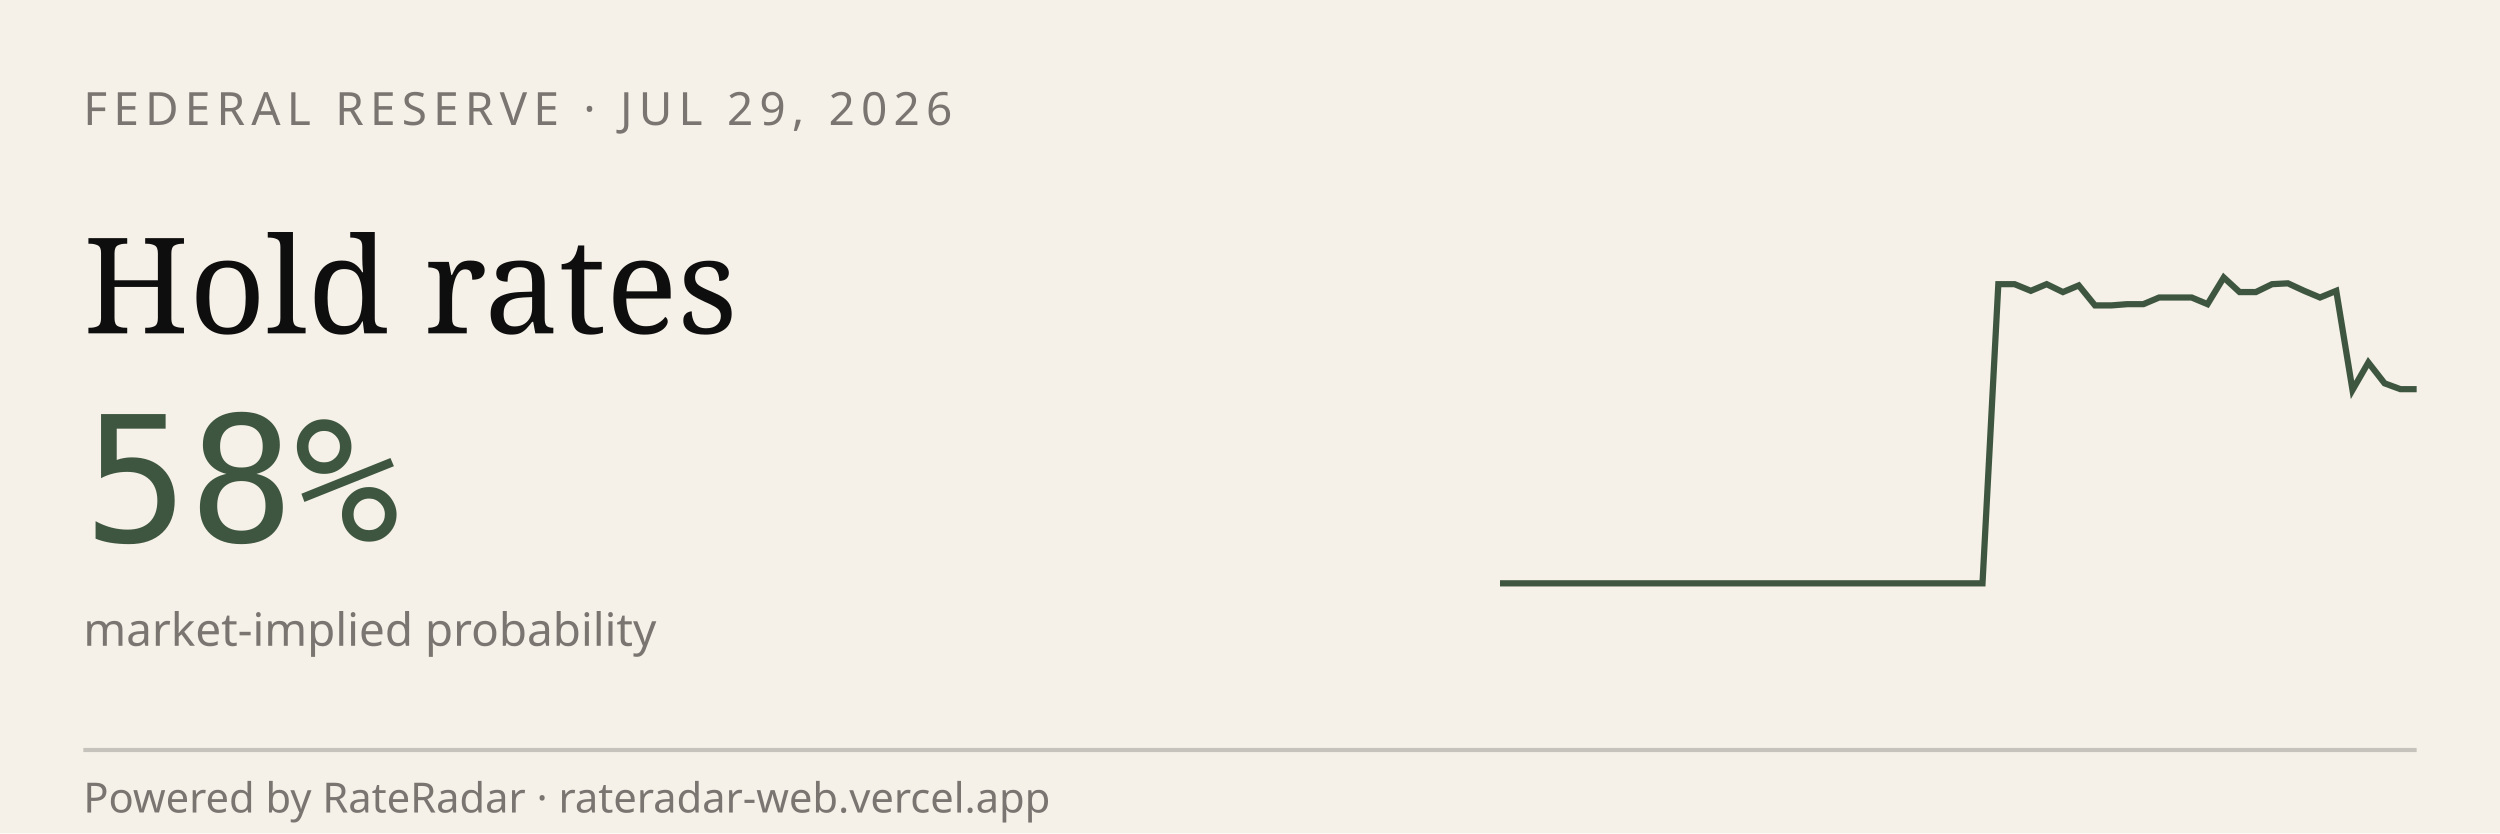
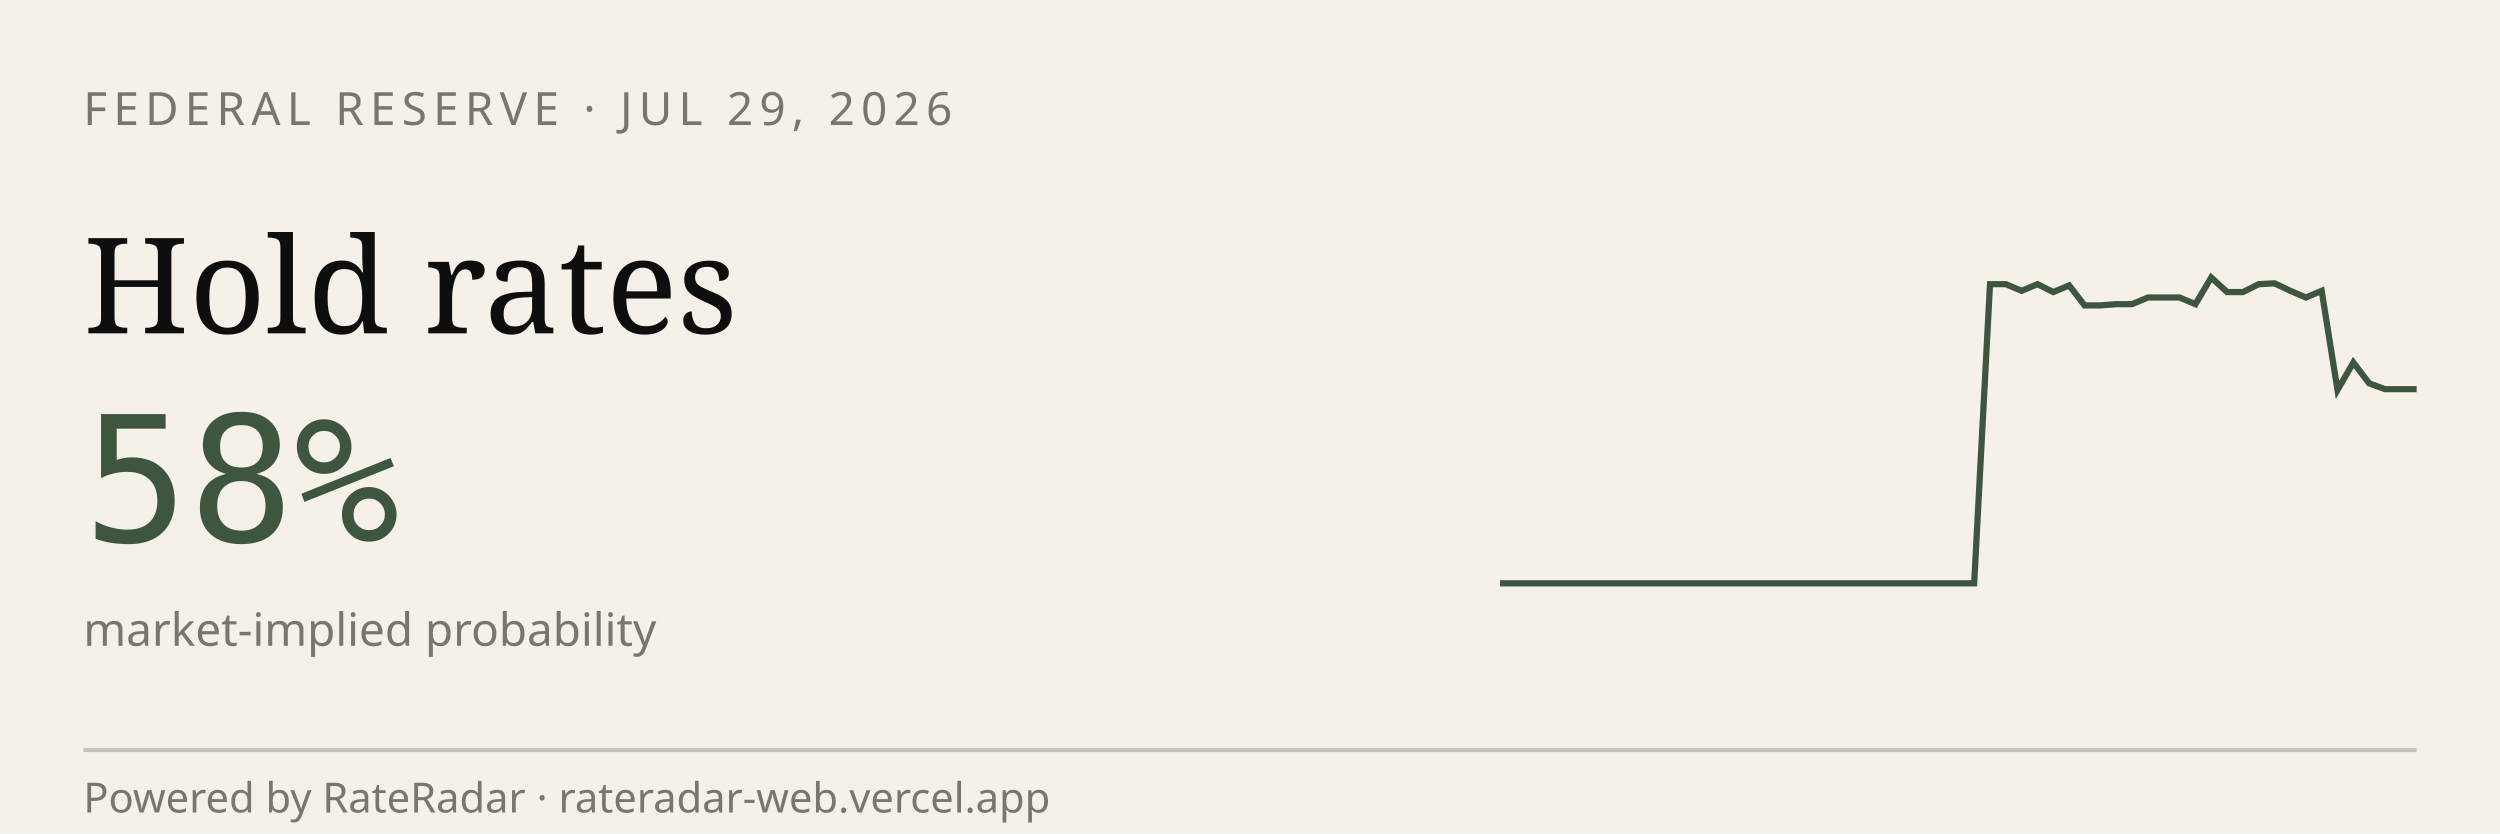
<svg xmlns="http://www.w3.org/2000/svg" viewBox="0 0 600 200" width="600" height="200" role="img" aria-label="RateRadar live odds for FED 2026-07-29">
  <rect width="600" height="200" fill="#F5F1E8" />
  <text x="20" y="30" font-family="sans-serif" font-size="11" letter-spacing="1.5" fill="#7A7570">FEDERAL RESERVE · JUL 29, 2026</text>
  <text x="20" y="80" font-family="Georgia, serif" font-size="32" fill="#0E0E0E">Hold rates</text>
  <text x="20" y="130" font-family="monospace" font-size="42" fill="#3E5640">58%</text>
  <text x="20" y="155" font-family="sans-serif" font-size="11" fill="#7A7570">market-implied probability</text>
-   <path d="M 360.0,140.0 L 363.9,140.0 L 367.7,140.0 L 371.6,140.0 L 375.4,140.0 L 379.3,140.0 L 383.2,140.0 L 387.0,140.0 L 390.9,140.0 L 394.7,140.0 L 398.6,140.0 L 402.5,140.0 L 406.3,140.0 L 410.2,140.0 L 414.0,140.0 L 417.9,140.0 L 421.8,140.0 L 425.6,140.0 L 429.5,140.0 L 433.3,140.0 L 437.2,140.0 L 441.1,140.0 L 444.9,140.0 L 448.8,140.0 L 452.6,140.0 L 456.5,140.0 L 460.4,140.0 L 464.2,140.0 L 468.1,140.0 L 471.9,140.0 L 475.8,140.0 L 479.6,68.2 L 483.5,68.2 L 487.4,69.8 L 491.2,68.2 L 495.1,70.1 L 498.9,68.5 L 502.8,73.3 L 506.7,73.3 L 510.5,73.0 L 514.4,73.0 L 518.2,71.4 L 522.1,71.4 L 526.0,71.4 L 529.8,73.0 L 533.7,66.6 L 537.5,70.1 L 541.4,70.1 L 545.3,68.2 L 549.1,68.0 L 553.0,69.8 L 556.8,71.4 L 560.7,69.8 L 564.6,93.6 L 568.4,87.0 L 572.3,92.0 L 576.1,93.4 L 580.0,93.4" stroke="#3E5640" stroke-width="1.5" fill="none" />
+   <path d="M 360.0,140.0 L 363.8,140.0 L 367.6,140.0 L 371.4,140.0 L 375.2,140.0 L 379.0,140.0 L 382.8,140.0 L 386.6,140.0 L 390.3,140.0 L 394.1,140.0 L 397.9,140.0 L 401.7,140.0 L 405.5,140.0 L 409.3,140.0 L 413.1,140.0 L 416.9,140.0 L 420.7,140.0 L 424.5,140.0 L 428.3,140.0 L 432.1,140.0 L 435.9,140.0 L 439.7,140.0 L 443.4,140.0 L 447.2,140.0 L 451.0,140.0 L 454.8,140.0 L 458.6,140.0 L 462.4,140.0 L 466.2,140.0 L 470.0,140.0 L 473.8,140.0 L 477.6,68.2 L 481.4,68.2 L 485.2,69.8 L 489.0,68.2 L 492.8,70.1 L 496.6,68.5 L 500.3,73.3 L 504.1,73.3 L 507.9,73.0 L 511.7,73.0 L 515.5,71.4 L 519.3,71.4 L 523.1,71.4 L 526.9,73.0 L 530.7,66.6 L 534.5,70.1 L 538.3,70.1 L 542.1,68.2 L 545.9,68.0 L 549.7,69.8 L 553.4,71.4 L 557.2,69.8 L 561.0,93.6 L 564.8,87.0 L 568.6,92.0 L 572.4,93.4 L 576.2,93.4 L 580.0,93.4" stroke="#3E5640" stroke-width="1.5" fill="none" />
  <line x1="20" y1="180" x2="580" y2="180" stroke="#0E0E0E33" />
  <text x="20" y="195" font-family="sans-serif" font-size="10" fill="#7A7570">Powered by RateRadar · rateradar-web.vercel.app</text>
</svg>
